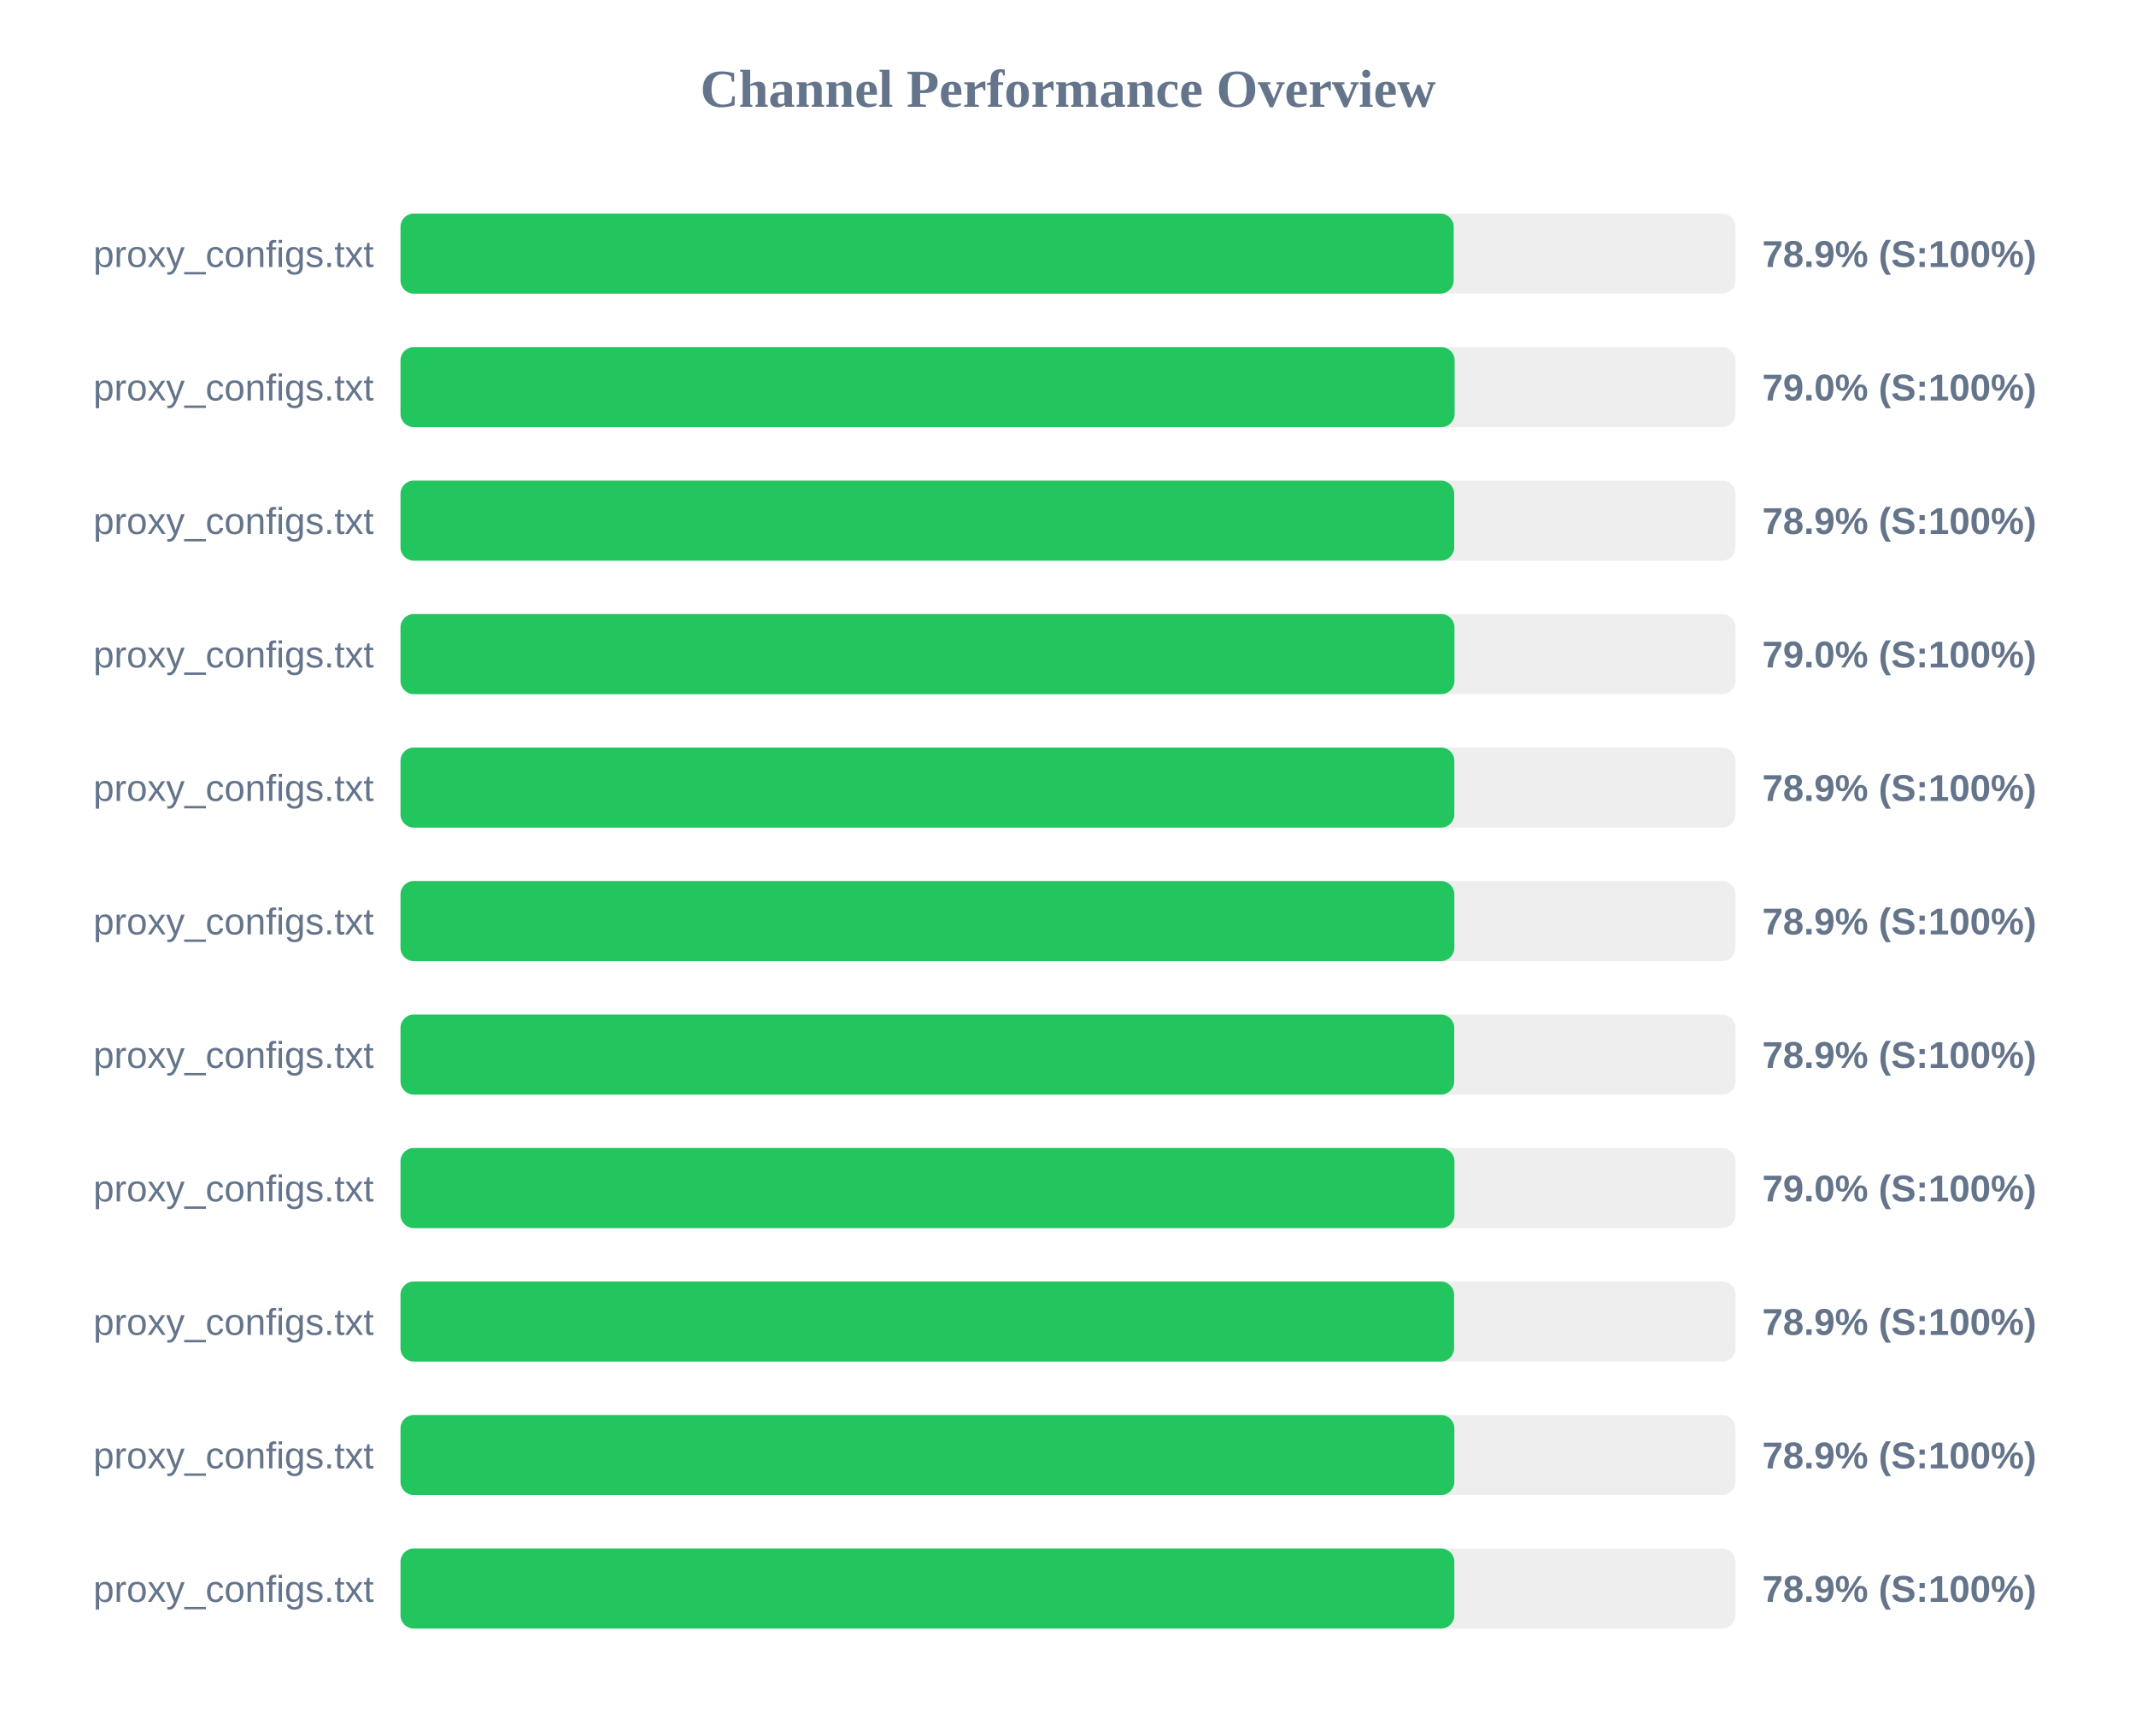
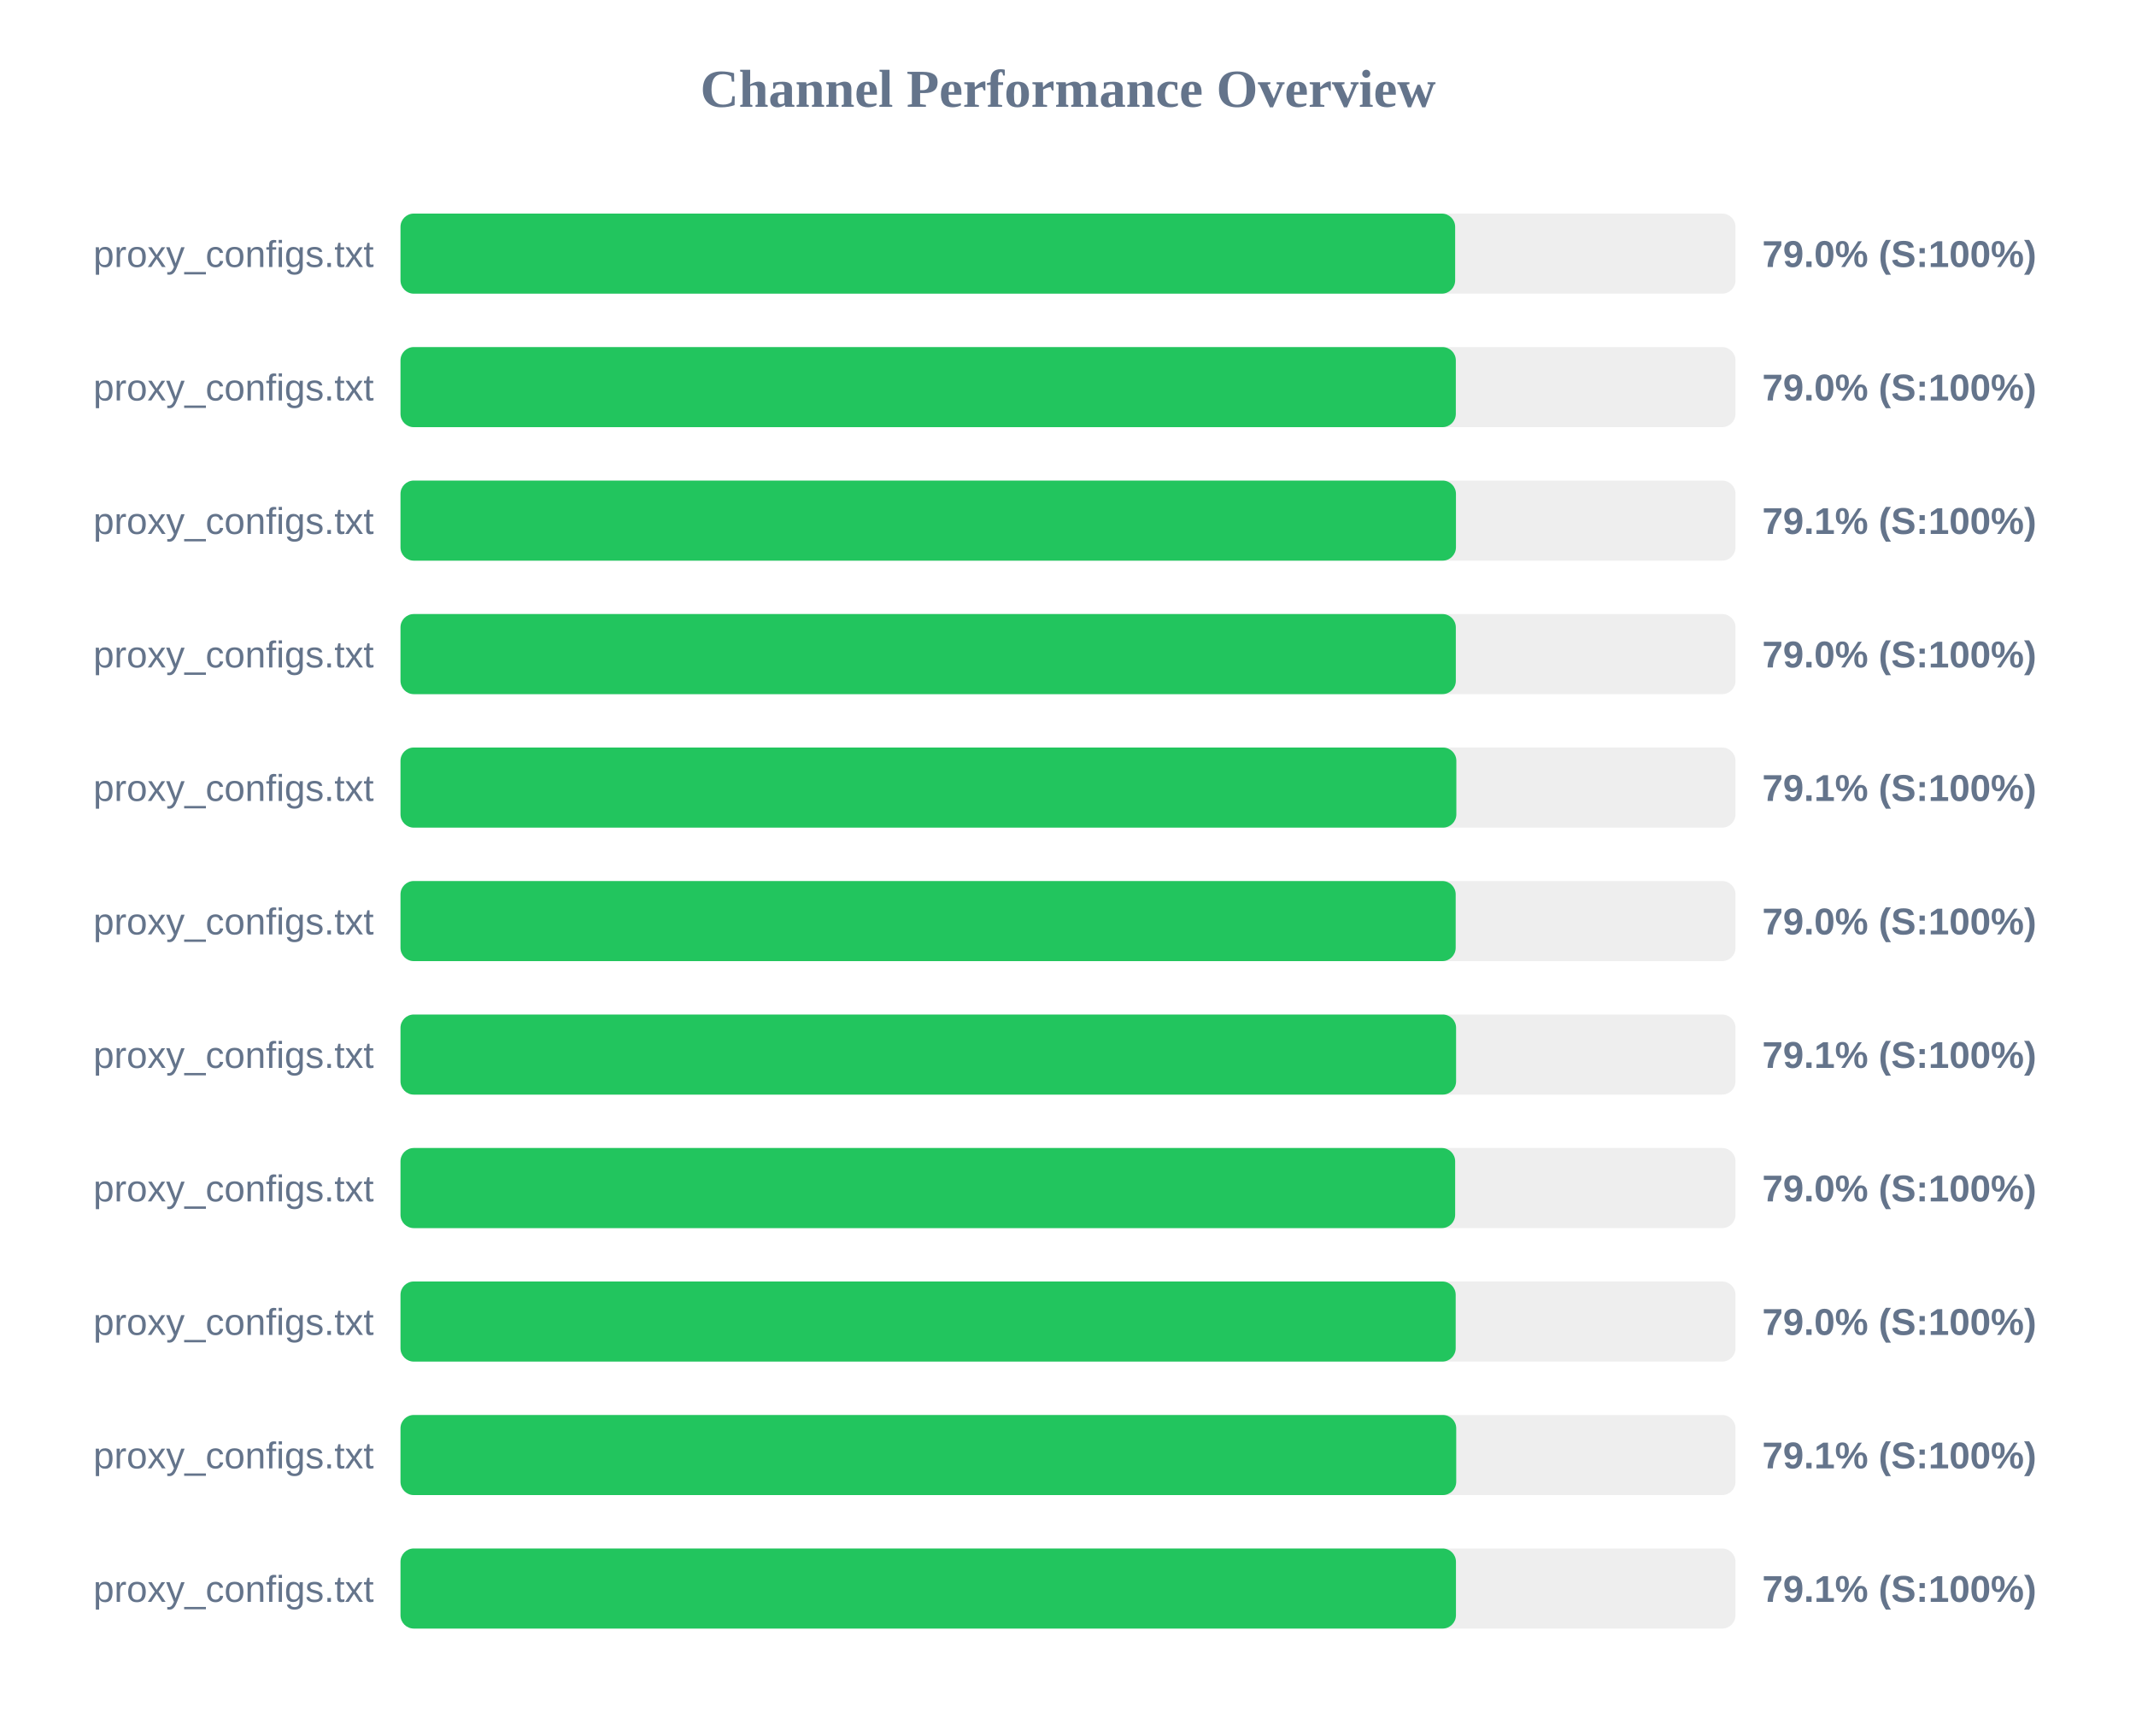
<svg xmlns="http://www.w3.org/2000/svg" width="800" height="650" version="1.1">
  <style>
        .row { font: 14px Arial; fill: #64748b; }
        .score { font: bold 14px Arial; fill: #64748b; }
    </style>
  <text x="400" y="40" text-anchor="middle" font-size="20px" font-weight="bold" fill="#64748b">Channel Performance Overview</text>
  <rect x="150" y="80" width="500" height="30" fill="#eee" rx="5" />
-   <rect x="150" y="80" width="394.45" height="30" fill="#22c55e" rx="5" />
+   <rect x="150" y="80" width="395.0" height="30" fill="#22c55e" rx="5" />
  <text x="140" y="100" text-anchor="end" class="row">proxy_configs.txt</text>
-   <text x="660" y="100" text-anchor="start" class="score">78.9% (S:100%)</text>
+   <text x="660" y="100" text-anchor="start" class="score">79.0% (S:100%)</text>
  <rect x="150" y="130" width="500" height="30" fill="#eee" rx="5" />
-   <rect x="150" y="130" width="394.8" height="30" fill="#22c55e" rx="5" />
+   <rect x="150" y="130" width="395.25" height="30" fill="#22c55e" rx="5" />
  <text x="140" y="150" text-anchor="end" class="row">proxy_configs.txt</text>
  <text x="660" y="150" text-anchor="start" class="score">79.0% (S:100%)</text>
  <rect x="150" y="180" width="500" height="30" fill="#eee" rx="5" />
-   <rect x="150" y="180" width="394.65" height="30" fill="#22c55e" rx="5" />
+   <rect x="150" y="180" width="395.3" height="30" fill="#22c55e" rx="5" />
  <text x="140" y="200" text-anchor="end" class="row">proxy_configs.txt</text>
-   <text x="660" y="200" text-anchor="start" class="score">78.9% (S:100%)</text>
+   <text x="660" y="200" text-anchor="start" class="score">79.1% (S:100%)</text>
  <rect x="150" y="230" width="500" height="30" fill="#eee" rx="5" />
-   <rect x="150" y="230" width="394.75" height="30" fill="#22c55e" rx="5" />
+   <rect x="150" y="230" width="395.25" height="30" fill="#22c55e" rx="5" />
  <text x="140" y="250" text-anchor="end" class="row">proxy_configs.txt</text>
  <text x="660" y="250" text-anchor="start" class="score">79.0% (S:100%)</text>
  <rect x="150" y="280" width="500" height="30" fill="#eee" rx="5" />
-   <rect x="150" y="280" width="394.7" height="30" fill="#22c55e" rx="5" />
+   <rect x="150" y="280" width="395.45" height="30" fill="#22c55e" rx="5" />
  <text x="140" y="300" text-anchor="end" class="row">proxy_configs.txt</text>
-   <text x="660" y="300" text-anchor="start" class="score">78.9% (S:100%)</text>
+   <text x="660" y="300" text-anchor="start" class="score">79.1% (S:100%)</text>
  <rect x="150" y="330" width="500" height="30" fill="#eee" rx="5" />
-   <rect x="150" y="330" width="394.7" height="30" fill="#22c55e" rx="5" />
+   <rect x="150" y="330" width="395.2" height="30" fill="#22c55e" rx="5" />
  <text x="140" y="350" text-anchor="end" class="row">proxy_configs.txt</text>
-   <text x="660" y="350" text-anchor="start" class="score">78.9% (S:100%)</text>
+   <text x="660" y="350" text-anchor="start" class="score">79.0% (S:100%)</text>
  <rect x="150" y="380" width="500" height="30" fill="#eee" rx="5" />
-   <rect x="150" y="380" width="394.65" height="30" fill="#22c55e" rx="5" />
+   <rect x="150" y="380" width="395.35" height="30" fill="#22c55e" rx="5" />
  <text x="140" y="400" text-anchor="end" class="row">proxy_configs.txt</text>
-   <text x="660" y="400" text-anchor="start" class="score">78.9% (S:100%)</text>
+   <text x="660" y="400" text-anchor="start" class="score">79.1% (S:100%)</text>
  <rect x="150" y="430" width="500" height="30" fill="#eee" rx="5" />
-   <rect x="150" y="430" width="394.75" height="30" fill="#22c55e" rx="5" />
+   <rect x="150" y="430" width="395.0" height="30" fill="#22c55e" rx="5" />
  <text x="140" y="450" text-anchor="end" class="row">proxy_configs.txt</text>
  <text x="660" y="450" text-anchor="start" class="score">79.0% (S:100%)</text>
  <rect x="150" y="480" width="500" height="30" fill="#eee" rx="5" />
-   <rect x="150" y="480" width="394.6" height="30" fill="#22c55e" rx="5" />
+   <rect x="150" y="480" width="395.2" height="30" fill="#22c55e" rx="5" />
  <text x="140" y="500" text-anchor="end" class="row">proxy_configs.txt</text>
-   <text x="660" y="500" text-anchor="start" class="score">78.9% (S:100%)</text>
+   <text x="660" y="500" text-anchor="start" class="score">79.0% (S:100%)</text>
  <rect x="150" y="530" width="500" height="30" fill="#eee" rx="5" />
-   <rect x="150" y="530" width="394.7" height="30" fill="#22c55e" rx="5" />
+   <rect x="150" y="530" width="395.4" height="30" fill="#22c55e" rx="5" />
  <text x="140" y="550" text-anchor="end" class="row">proxy_configs.txt</text>
-   <text x="660" y="550" text-anchor="start" class="score">78.9% (S:100%)</text>
+   <text x="660" y="550" text-anchor="start" class="score">79.1% (S:100%)</text>
  <rect x="150" y="580" width="500" height="30" fill="#eee" rx="5" />
-   <rect x="150" y="580" width="394.7" height="30" fill="#22c55e" rx="5" />
+   <rect x="150" y="580" width="395.3" height="30" fill="#22c55e" rx="5" />
  <text x="140" y="600" text-anchor="end" class="row">proxy_configs.txt</text>
-   <text x="660" y="600" text-anchor="start" class="score">78.9% (S:100%)</text>
+   <text x="660" y="600" text-anchor="start" class="score">79.1% (S:100%)</text>
</svg>
